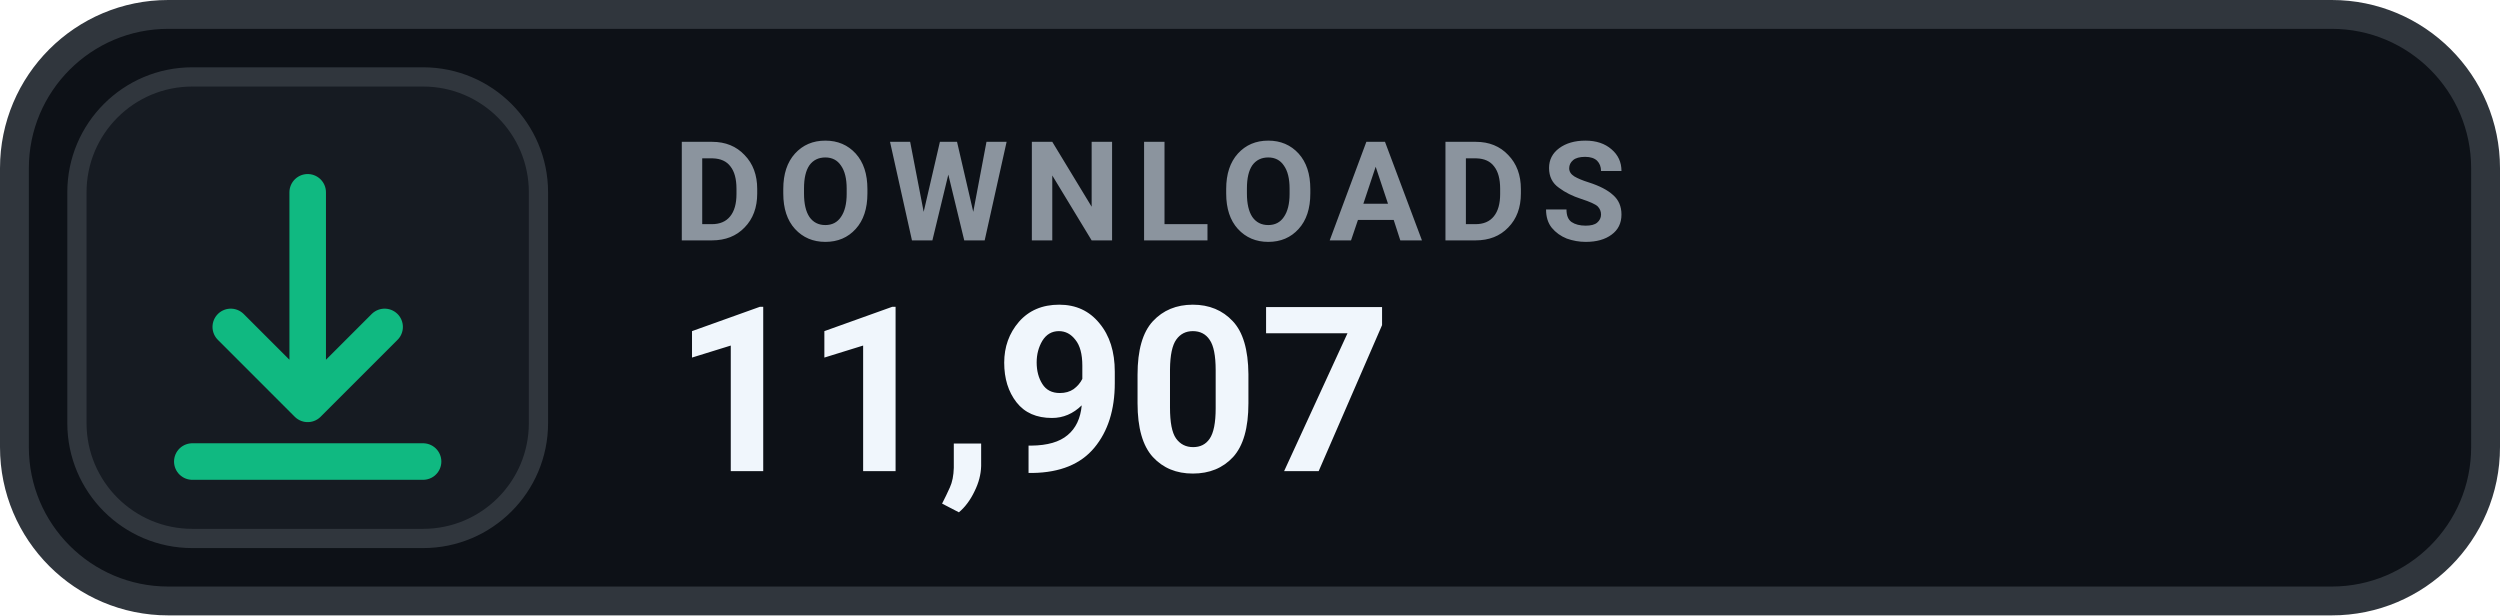
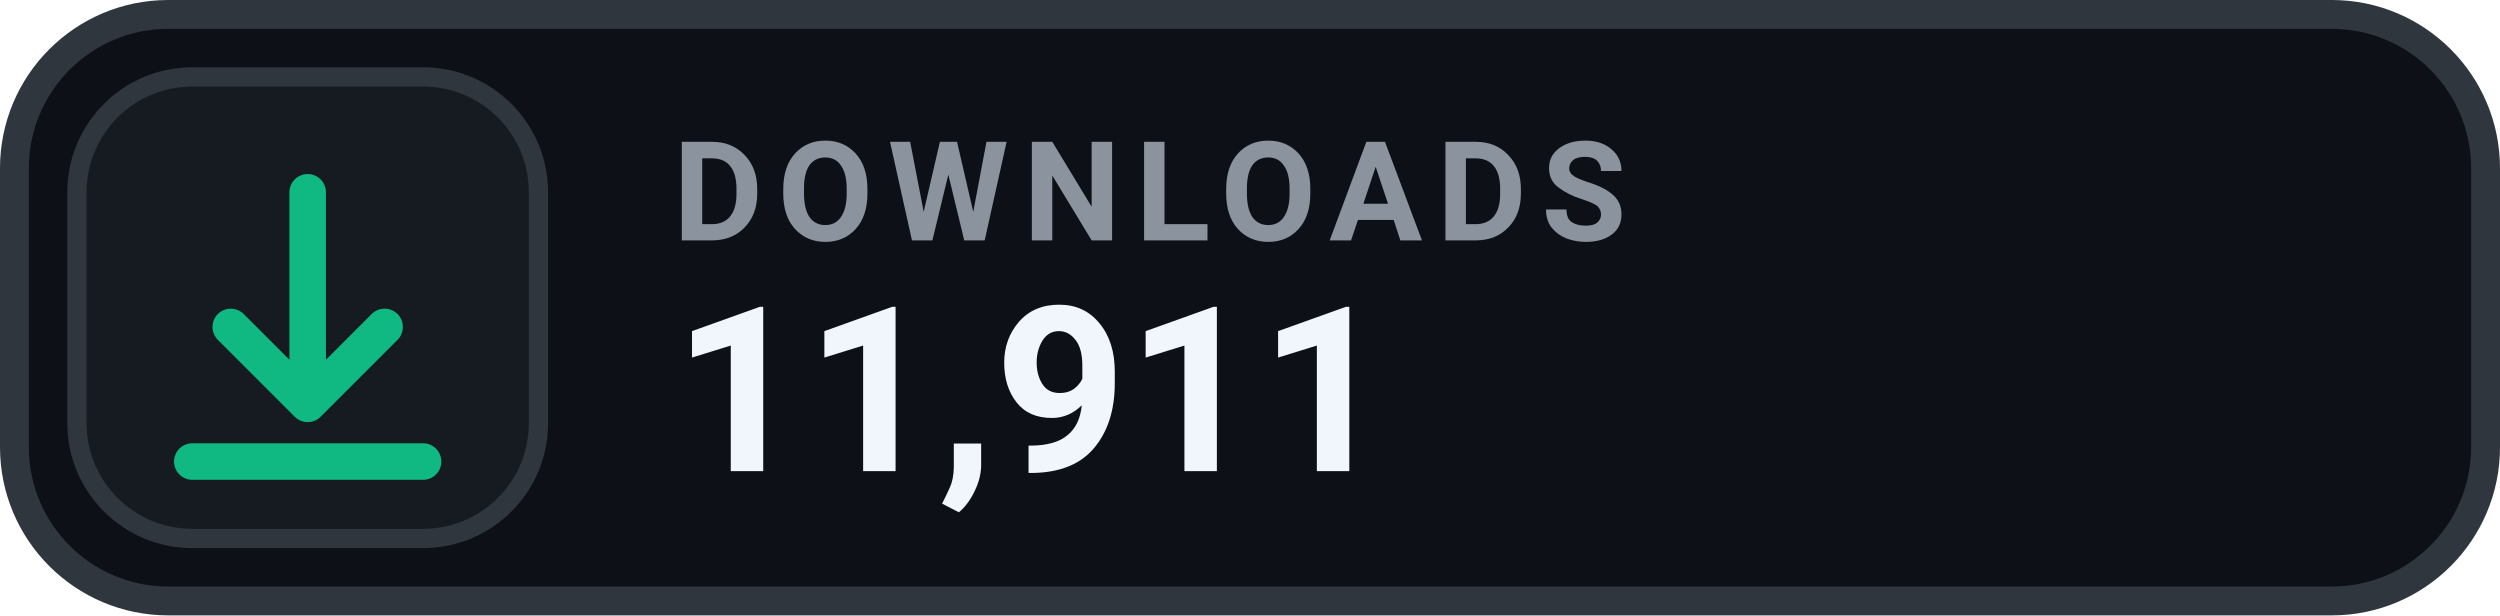
- <svg xmlns="http://www.w3.org/2000/svg" width="130" height="32" viewBox="0 0 130 32" role="img" aria-label="DOWNLOADS 11,907">
+ <svg xmlns="http://www.w3.org/2000/svg" width="130" height="32" viewBox="0 0 130 32" role="img" aria-label="DOWNLOADS 11,911">
  <rect x=".75" y=".75" width="128.5" height="30.5" rx="8" fill="#0D1117" stroke="#30363D" stroke-width="1.5" />
  <rect x="4" y="4" width="24" height="24" rx="6" fill="#161B22" stroke="#30363D" stroke-width="1" />
  <g transform="translate(16 16)" style="color:#10B981;">
    <path d="M0 -6 v11 m0 0 l4 -4 m-4 4 l-4 -4 M-6 8 h12" fill="none" stroke="currentColor" stroke-width="1.9" stroke-linecap="round" stroke-linejoin="round" />
  </g>
  <text x="35" y="12.5" fill="#8B949E" font-family="-apple-system,BlinkMacSystemFont,'Segoe UI',Roboto,Helvetica,Arial,sans-serif" font-size="7.2" font-weight="700" letter-spacing=".75">DOWNLOADS</text>
-   <text x="35" y="24.5" fill="#F0F6FC" font-family="-apple-system,BlinkMacSystemFont,'Segoe UI',Roboto,Helvetica,Arial,sans-serif" font-size="12" font-weight="700">11,907</text>
+   <text x="35" y="24.5" fill="#F0F6FC" font-family="-apple-system,BlinkMacSystemFont,'Segoe UI',Roboto,Helvetica,Arial,sans-serif" font-size="12" font-weight="700">11,911</text>
</svg>
